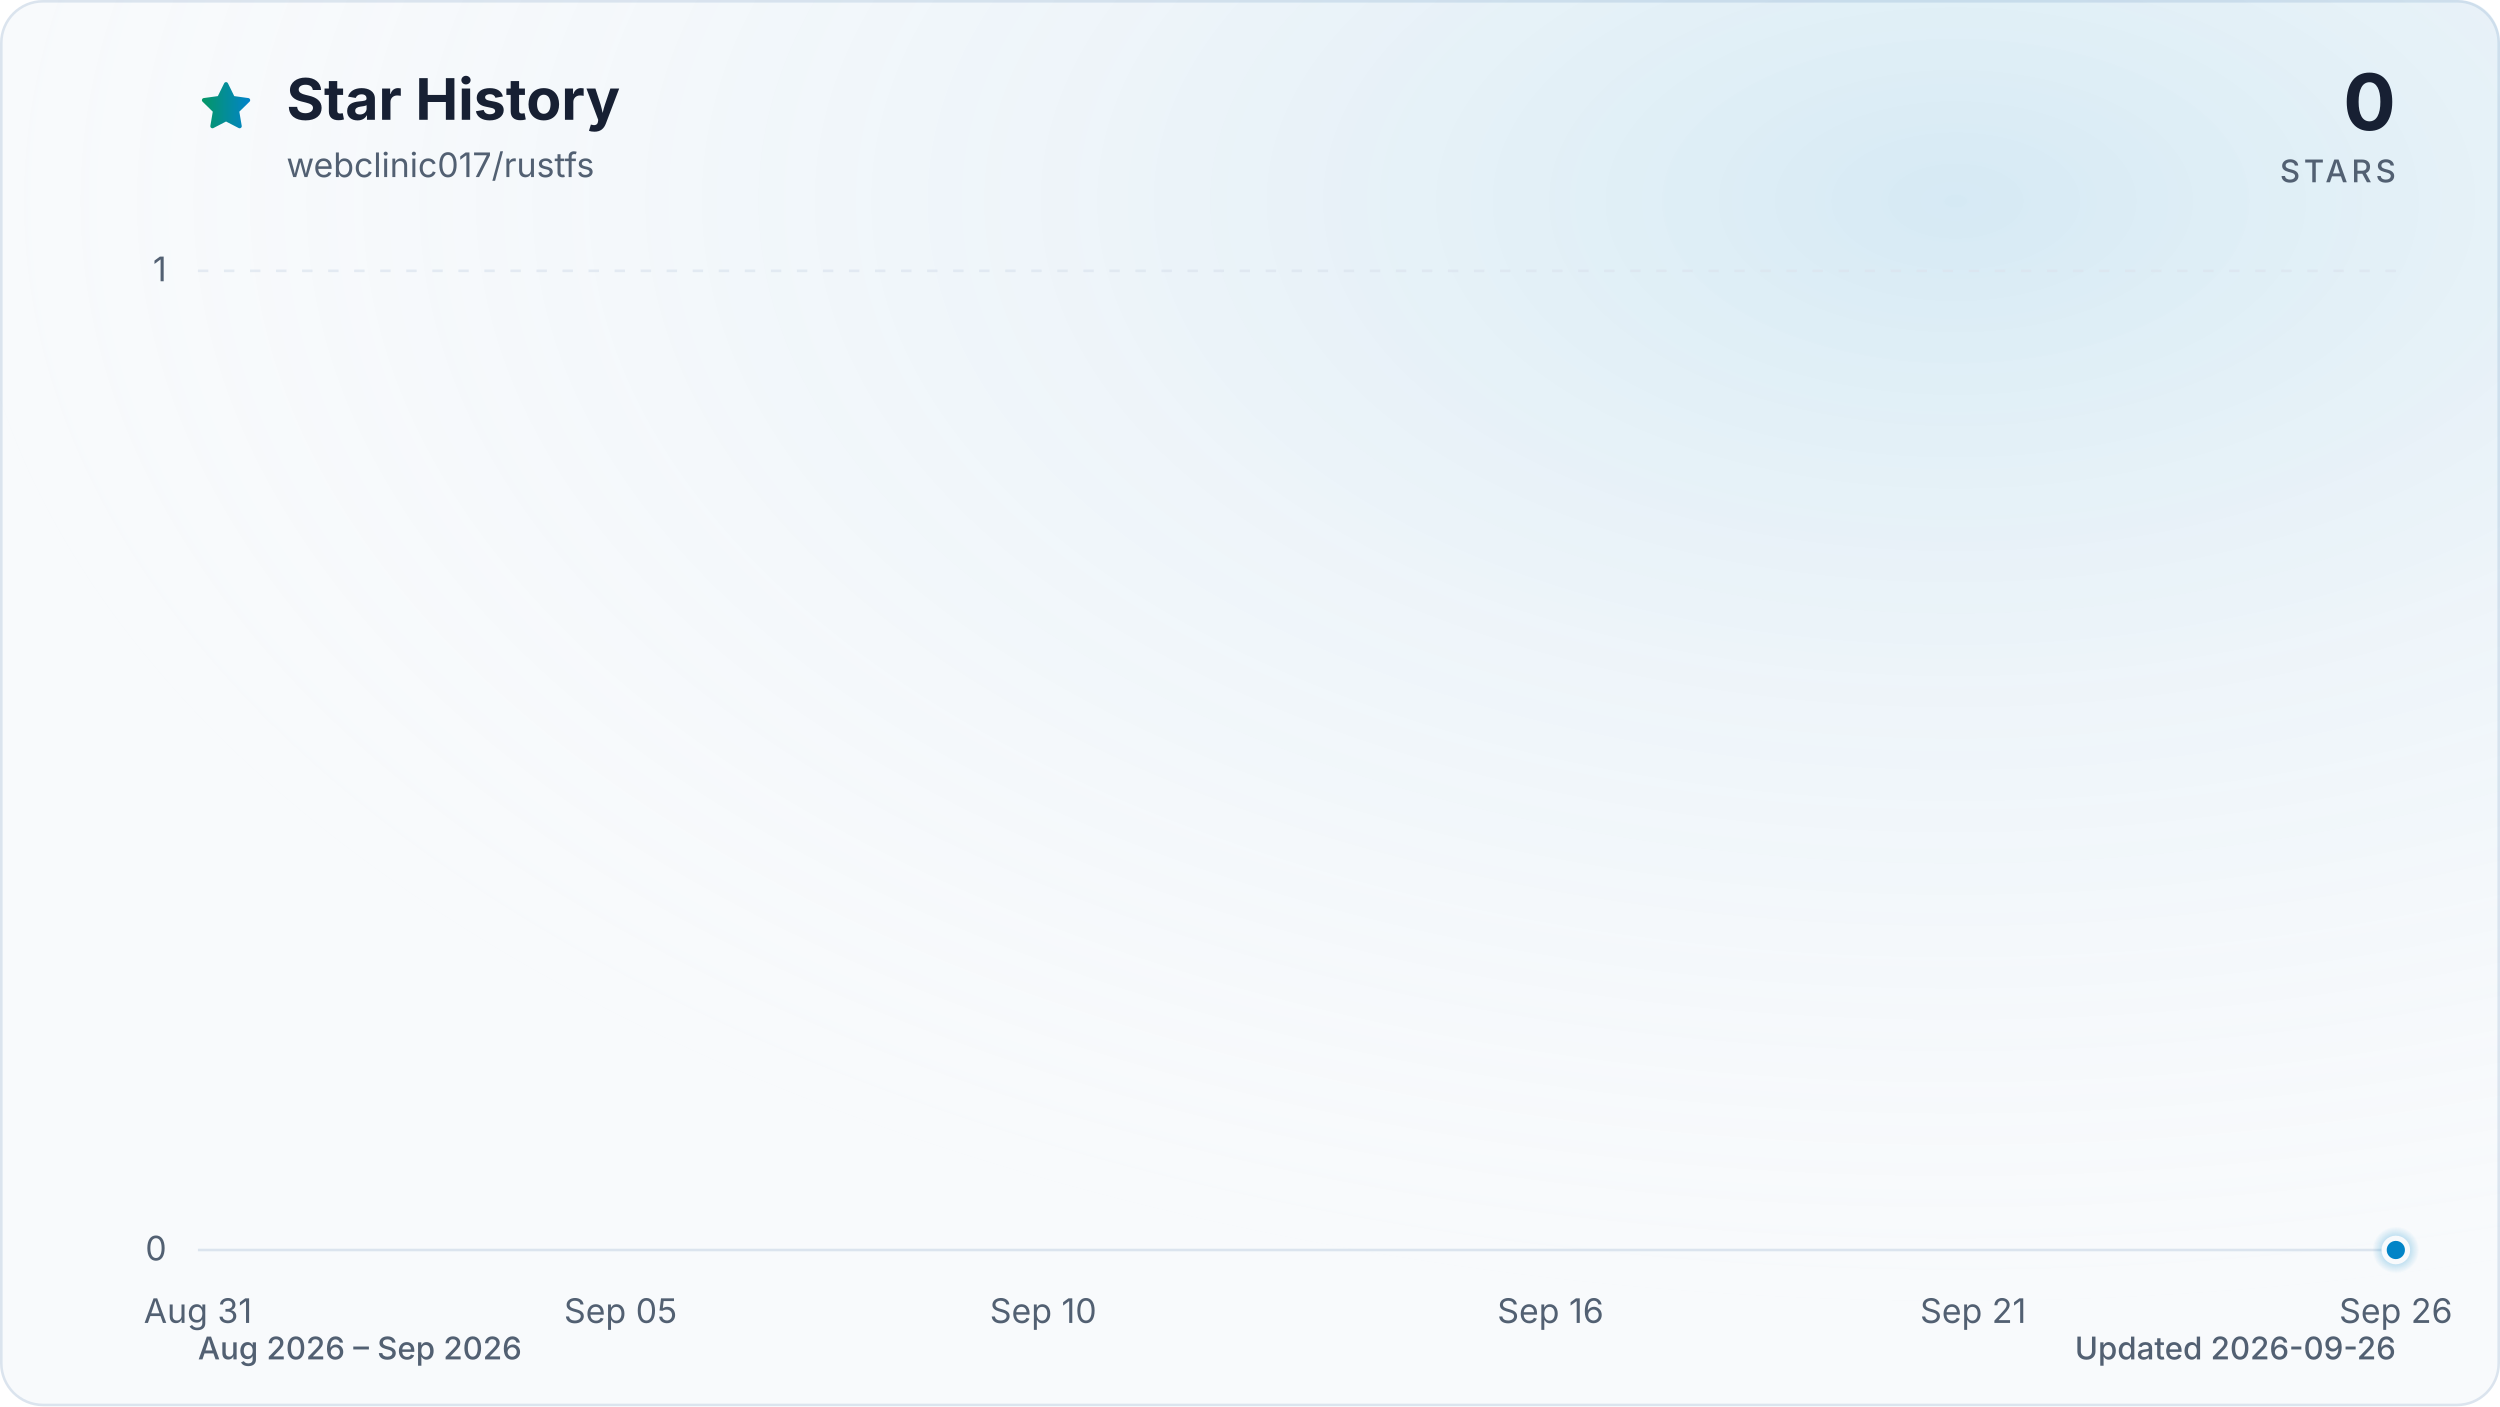
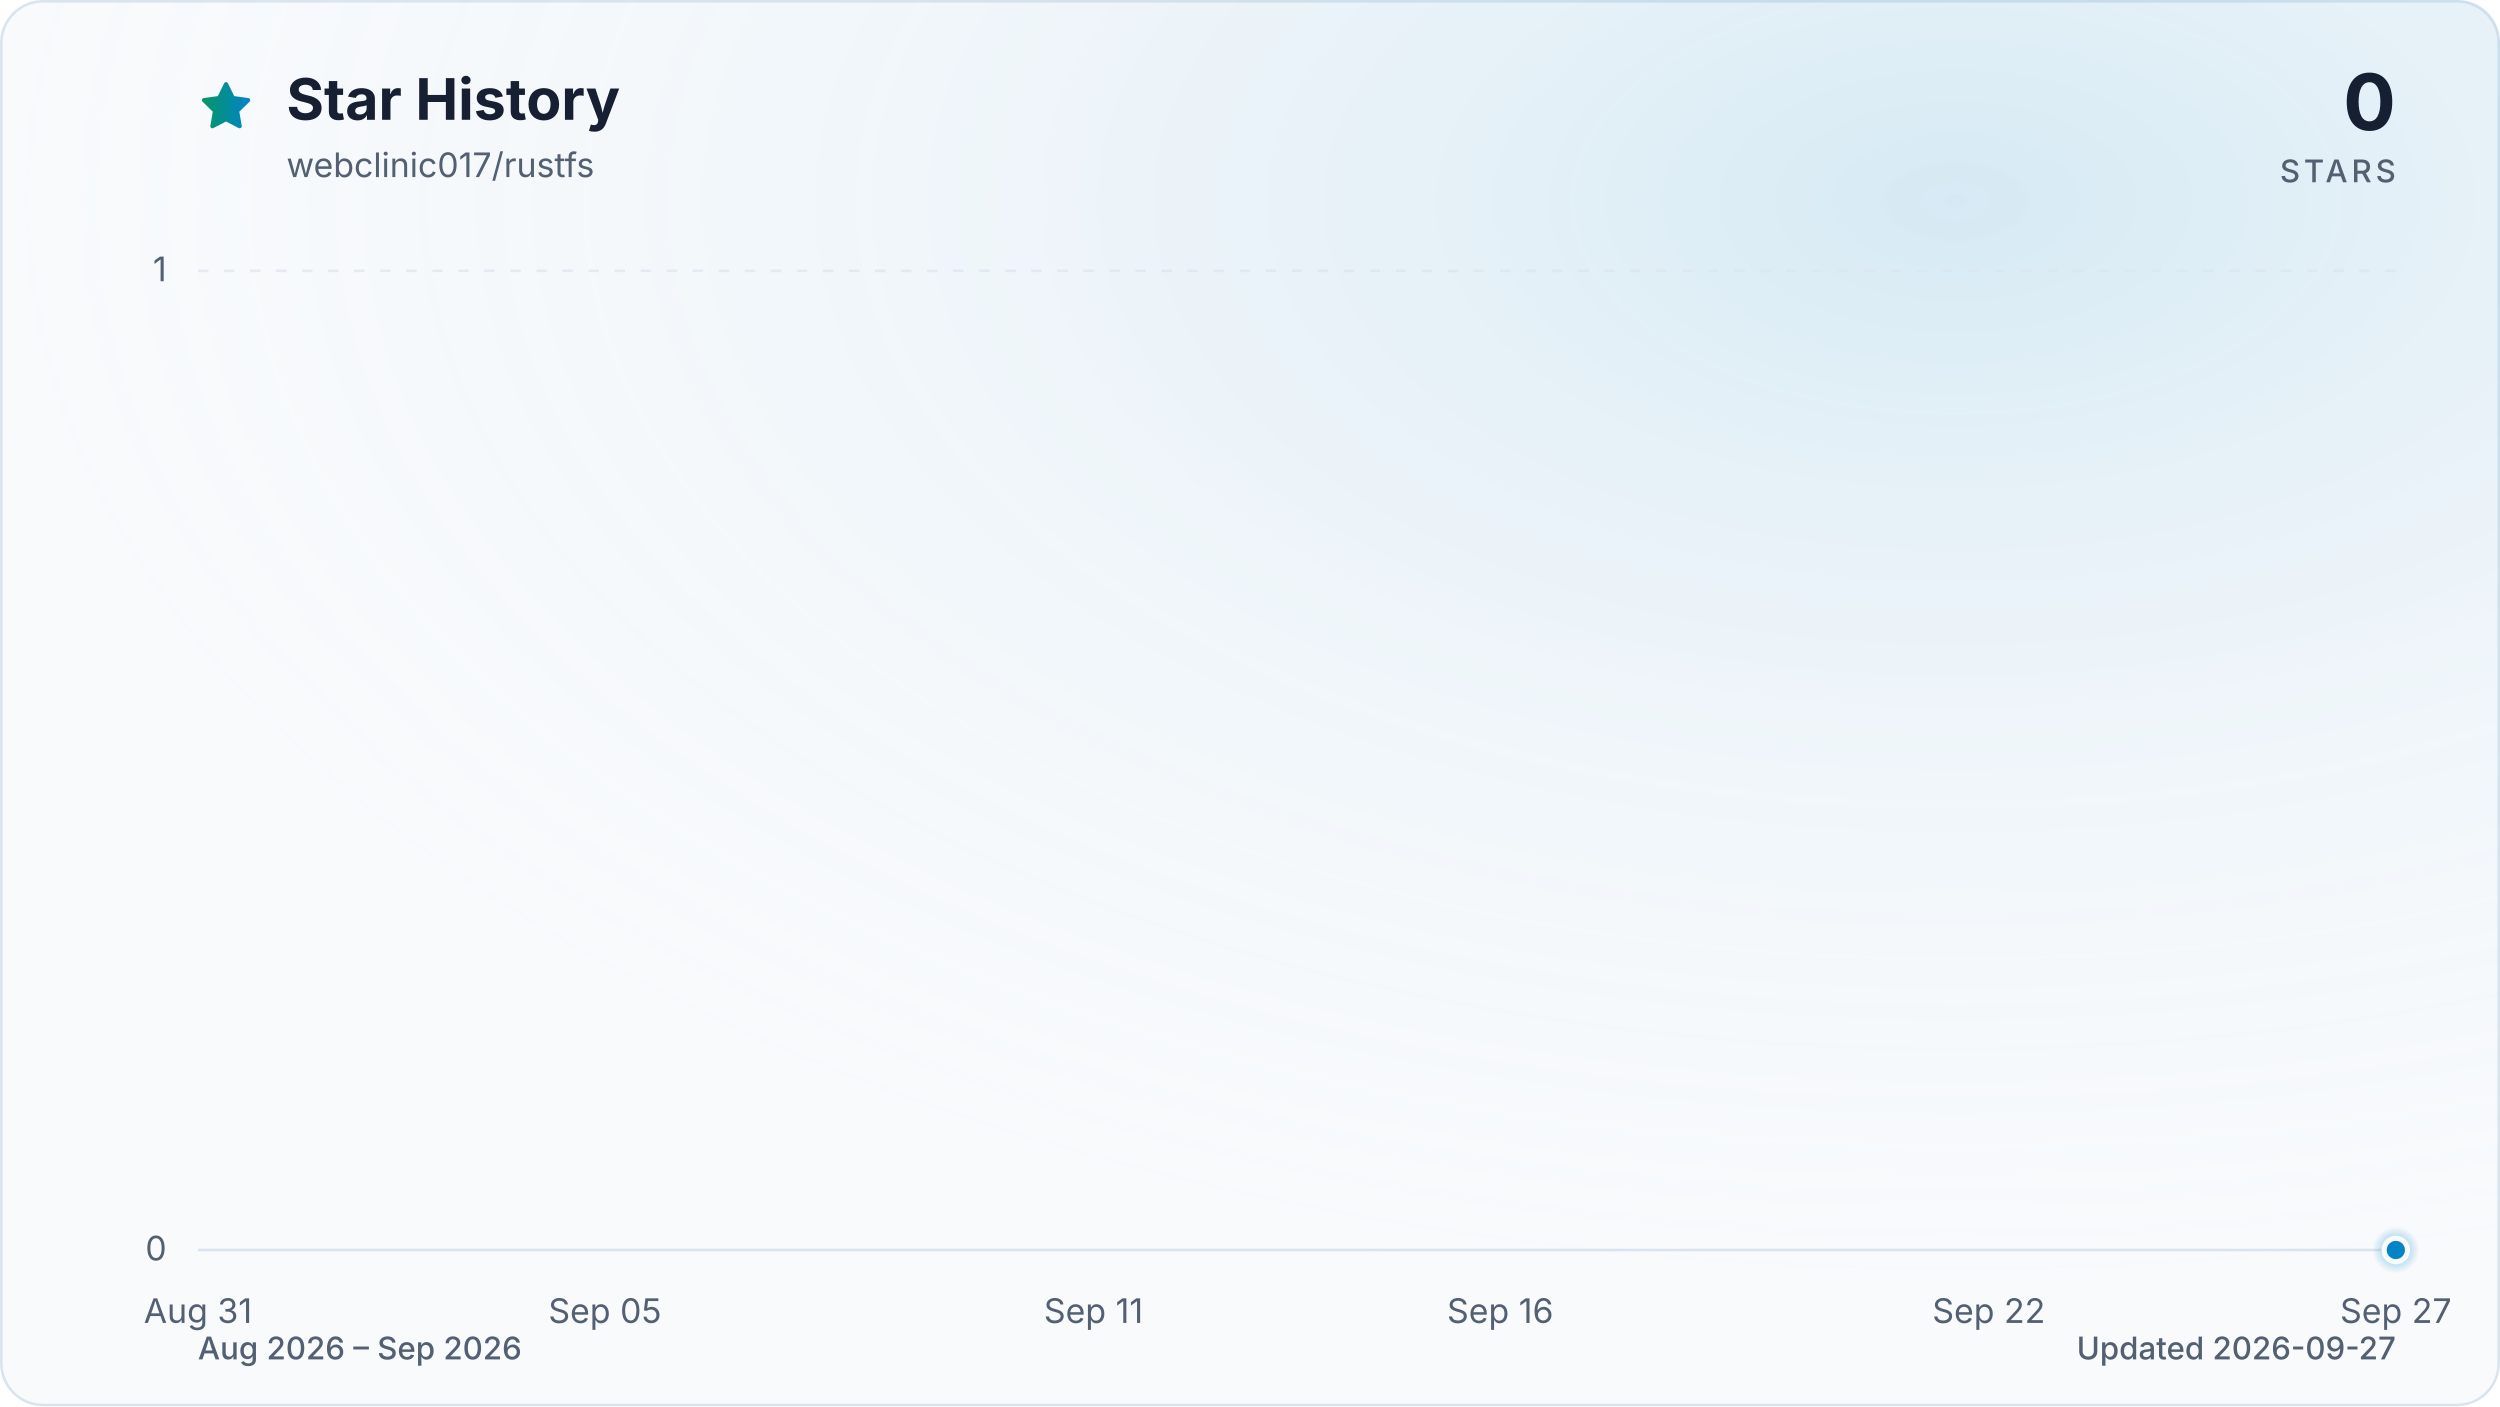
<svg xmlns="http://www.w3.org/2000/svg" viewBox="0 0 960 540" role="img" aria-labelledby="title description" data-style="gradient" data-variant="glow" data-animated="true">
  <defs>
    <linearGradient id="trend" x1="0" y1="0" x2="1" y2="0">
      <stop offset="0%" stop-color="#059669" />
      <stop offset="100%" stop-color="#0284c7" />
    </linearGradient>
    <linearGradient id="area" x1="0" y1="0" x2="0" y2="1">
      <stop offset="0%" stop-color="#059669" stop-opacity="0.30" />
      <stop offset="55%" stop-color="#0284c7" stop-opacity="0.10" />
      <stop offset="100%" stop-color="#0284c7" stop-opacity="0.01" />
    </linearGradient>
    <radialGradient id="marker-halo" cx="50%" cy="50%" r="50%">
      <stop offset="0%" stop-color="#0284c7" stop-opacity="0.55" />
      <stop offset="100%" stop-color="#0284c7" stop-opacity="0" />
    </radialGradient>
    <radialGradient id="surface-glow" cx="78%" cy="14%" r="80%">
      <stop offset="0%" stop-color="#0284c7" stop-opacity="0.14" />
      <stop offset="100%" stop-color="#f8fafc" stop-opacity="0" />
    </radialGradient>
    <filter id="trend-glow" x="-20%" y="-20%" width="140%" height="140%">
      <feGaussianBlur stdDeviation="7" />
    </filter>
  </defs>
  <style>
.trend-enter{transform-box:fill-box;transform-origin:center;animation:trend-enter 520ms cubic-bezier(0.16,1,0.3,1)}
.marker-enter{transform-box:fill-box;transform-origin:center;animation:marker-enter 320ms cubic-bezier(0.16,1,0.3,1) 200ms both}
.marker-pulse{transform-box:fill-box;transform-origin:center;animation:marker-pulse 2.6s ease-out infinite}
@keyframes trend-enter{from{opacity:.35;transform:translateY(10px)}to{opacity:1;transform:translateY(0)}}
@keyframes marker-enter{from{opacity:0;transform:scale(.4)}to{opacity:1;transform:scale(1)}}
@keyframes marker-pulse{0%{opacity:.5;transform:scale(.7)}70%,100%{opacity:0;transform:scale(2.1)}}
@media (prefers-reduced-motion:reduce){.trend-enter,.marker-enter,.marker-pulse{animation:none!important}}
@media (prefers-reduced-motion:reduce){.marker-pulse{opacity:0}}
</style>
  <rect x="0.5" y="0.5" width="959" height="539" fill="#f8fafc" stroke="#dbe4ee" stroke-width="1" rx="16" />
  <rect width="960" height="540" fill="url(#surface-glow)" rx="16" />
  <path d="M12 2.6l2.9 5.9 6.5.9-4.7 4.6 1.1 6.5-5.8-3-5.8 3 1.1-6.5-4.7-4.6 6.5-.9L12 2.6Z" transform="translate(76 30) scale(.9)" fill="url(#trend)" stroke="url(#trend)" stroke-width="1.8" stroke-linejoin="round" aria-hidden="true" />
  <text x="110" y="46" fill="#172033" font-family="ui-sans-serif, system-ui, -apple-system, BlinkMacSystemFont, 'Segoe UI', sans-serif" font-size="22" font-weight="700">Star History</text>
  <text x="110" y="68" fill="#526072" font-family="ui-sans-serif, system-ui, -apple-system, BlinkMacSystemFont, 'Segoe UI', sans-serif" font-size="13">webclinic017/rustfs</text>
  <text x="920" y="50" fill="#172033" font-family="ui-sans-serif, system-ui, -apple-system, BlinkMacSystemFont, 'Segoe UI', sans-serif" font-size="30" font-weight="700" text-anchor="end">0</text>
  <text x="920" y="70" fill="#526072" font-family="ui-sans-serif, system-ui, -apple-system, BlinkMacSystemFont, 'Segoe UI', sans-serif" font-size="12" font-weight="500" letter-spacing="1.5" text-anchor="end">STARS</text>
  <line x1="76" y1="480.0" x2="920" y2="480.0" stroke="#dbe4ee" stroke-width="1" stroke-dasharray="0" opacity="1" />
  <text x="64" y="484.0" fill="#526072" font-family="ui-sans-serif, system-ui, -apple-system, BlinkMacSystemFont, 'Segoe UI', sans-serif" font-size="13" text-anchor="end">0</text>
  <line x1="76" y1="104.0" x2="920" y2="104.0" stroke="#dbe4ee" stroke-width="1" stroke-dasharray="4 6" opacity="0.7" />
  <text x="64" y="108.0" fill="#526072" font-family="ui-sans-serif, system-ui, -apple-system, BlinkMacSystemFont, 'Segoe UI', sans-serif" font-size="13" text-anchor="end">1</text>
  <text x="76.0" y="508" fill="#526072" font-family="ui-sans-serif, system-ui, -apple-system, BlinkMacSystemFont, 'Segoe UI', sans-serif" font-size="13" text-anchor="middle">Aug 31</text>
-   <text x="238.3" y="508" fill="#526072" font-family="ui-sans-serif, system-ui, -apple-system, BlinkMacSystemFont, 'Segoe UI', sans-serif" font-size="13" text-anchor="middle">Sep 05</text>
-   <text x="400.6" y="508" fill="#526072" font-family="ui-sans-serif, system-ui, -apple-system, BlinkMacSystemFont, 'Segoe UI', sans-serif" font-size="13" text-anchor="middle">Sep 10</text>
-   <text x="595.4" y="508" fill="#526072" font-family="ui-sans-serif, system-ui, -apple-system, BlinkMacSystemFont, 'Segoe UI', sans-serif" font-size="13" text-anchor="middle">Sep 16</text>
-   <text x="757.7" y="508" fill="#526072" font-family="ui-sans-serif, system-ui, -apple-system, BlinkMacSystemFont, 'Segoe UI', sans-serif" font-size="13" text-anchor="middle">Sep 21</text>
-   <text x="920.0" y="508" fill="#526072" font-family="ui-sans-serif, system-ui, -apple-system, BlinkMacSystemFont, 'Segoe UI', sans-serif" font-size="13" text-anchor="middle">Sep 26</text>
+   <text x="232.3" y="508" fill="#526072" font-family="ui-sans-serif, system-ui, -apple-system, BlinkMacSystemFont, 'Segoe UI', sans-serif" font-size="13" text-anchor="middle">Sep 05</text>
+   <text x="419.9" y="508" fill="#526072" font-family="ui-sans-serif, system-ui, -apple-system, BlinkMacSystemFont, 'Segoe UI', sans-serif" font-size="13" text-anchor="middle">Sep 11</text>
+   <text x="576.1" y="508" fill="#526072" font-family="ui-sans-serif, system-ui, -apple-system, BlinkMacSystemFont, 'Segoe UI', sans-serif" font-size="13" text-anchor="middle">Sep 16</text>
+   <text x="763.7" y="508" fill="#526072" font-family="ui-sans-serif, system-ui, -apple-system, BlinkMacSystemFont, 'Segoe UI', sans-serif" font-size="13" text-anchor="middle">Sep 22</text>
+   <text x="920.0" y="508" fill="#526072" font-family="ui-sans-serif, system-ui, -apple-system, BlinkMacSystemFont, 'Segoe UI', sans-serif" font-size="13" text-anchor="middle">Sep 27</text>
  <g class="trend-enter">
-     <path d="M 76.0 480.0 C 86.8 480.0, 97.6 480.0, 108.5 480.0 C 119.3 480.0, 130.1 480.0, 140.9 480.0 C 151.7 480.0, 162.6 480.0, 173.4 480.0 C 184.2 480.0, 195.0 480.0, 205.8 480.0 C 216.7 480.0, 227.5 480.0, 238.3 480.0 C 249.1 480.0, 259.9 480.0, 270.8 480.0 C 281.6 480.0, 292.4 480.0, 303.2 480.0 C 314.1 480.0, 324.9 480.0, 335.7 480.0 C 346.5 480.0, 357.3 480.0, 368.2 480.0 C 379.0 480.0, 389.8 480.0, 400.6 480.0 C 411.4 480.0, 422.3 480.0, 433.1 480.0 C 443.9 480.0, 454.7 480.0, 465.5 480.0 C 476.4 480.0, 487.2 480.0, 498.0 480.0 C 508.8 480.0, 519.6 480.0, 530.5 480.0 C 541.3 480.0, 552.1 480.0, 562.9 480.0 C 573.7 480.0, 584.6 480.0, 595.4 480.0 C 606.2 480.0, 617.0 480.0, 627.8 480.0 C 638.7 480.0, 649.5 480.0, 660.3 480.0 C 671.1 480.0, 681.9 480.0, 692.8 480.0 C 703.6 480.0, 714.4 480.0, 725.2 480.0 C 736.1 480.0, 746.9 480.0, 757.7 480.0 C 768.5 480.0, 779.3 480.0, 790.2 480.0 C 801.0 480.0, 811.8 480.0, 822.6 480.0 C 833.4 480.0, 844.3 480.0, 855.1 480.0 C 865.9 480.0, 876.7 480.0, 887.5 480.0 C 898.4 480.0, 909.2 480.0, 920.0 480.0 L 920.0 480.0 L 76.0 480.0 Z" fill="url(#area)" />
-     <path d="M 76.0 480.0 C 86.8 480.0, 97.6 480.0, 108.5 480.0 C 119.3 480.0, 130.1 480.0, 140.9 480.0 C 151.7 480.0, 162.6 480.0, 173.4 480.0 C 184.2 480.0, 195.0 480.0, 205.8 480.0 C 216.7 480.0, 227.5 480.0, 238.3 480.0 C 249.1 480.0, 259.9 480.0, 270.8 480.0 C 281.6 480.0, 292.4 480.0, 303.2 480.0 C 314.1 480.0, 324.9 480.0, 335.7 480.0 C 346.5 480.0, 357.3 480.0, 368.2 480.0 C 379.0 480.0, 389.8 480.0, 400.6 480.0 C 411.4 480.0, 422.3 480.0, 433.1 480.0 C 443.9 480.0, 454.7 480.0, 465.5 480.0 C 476.4 480.0, 487.2 480.0, 498.0 480.0 C 508.8 480.0, 519.6 480.0, 530.5 480.0 C 541.3 480.0, 552.1 480.0, 562.9 480.0 C 573.7 480.0, 584.6 480.0, 595.4 480.0 C 606.2 480.0, 617.0 480.0, 627.8 480.0 C 638.7 480.0, 649.5 480.0, 660.3 480.0 C 671.1 480.0, 681.9 480.0, 692.8 480.0 C 703.6 480.0, 714.4 480.0, 725.2 480.0 C 736.1 480.0, 746.9 480.0, 757.7 480.0 C 768.5 480.0, 779.3 480.0, 790.2 480.0 C 801.0 480.0, 811.8 480.0, 822.6 480.0 C 833.4 480.0, 844.3 480.0, 855.1 480.0 C 865.9 480.0, 876.7 480.0, 887.5 480.0 C 898.4 480.0, 909.2 480.0, 920.0 480.0" fill="none" stroke="url(#trend)" stroke-width="12" stroke-linecap="round" stroke-linejoin="round" opacity="0.16" filter="url(#trend-glow)" />
-     <path d="M 76.0 480.0 C 86.8 480.0, 97.6 480.0, 108.5 480.0 C 119.3 480.0, 130.1 480.0, 140.9 480.0 C 151.7 480.0, 162.6 480.0, 173.4 480.0 C 184.2 480.0, 195.0 480.0, 205.8 480.0 C 216.7 480.0, 227.5 480.0, 238.3 480.0 C 249.1 480.0, 259.9 480.0, 270.8 480.0 C 281.6 480.0, 292.4 480.0, 303.2 480.0 C 314.1 480.0, 324.9 480.0, 335.7 480.0 C 346.5 480.0, 357.3 480.0, 368.2 480.0 C 379.0 480.0, 389.8 480.0, 400.6 480.0 C 411.4 480.0, 422.3 480.0, 433.1 480.0 C 443.9 480.0, 454.7 480.0, 465.5 480.0 C 476.4 480.0, 487.2 480.0, 498.0 480.0 C 508.8 480.0, 519.6 480.0, 530.5 480.0 C 541.3 480.0, 552.1 480.0, 562.9 480.0 C 573.7 480.0, 584.6 480.0, 595.4 480.0 C 606.2 480.0, 617.0 480.0, 627.8 480.0 C 638.7 480.0, 649.5 480.0, 660.3 480.0 C 671.1 480.0, 681.9 480.0, 692.8 480.0 C 703.6 480.0, 714.4 480.0, 725.2 480.0 C 736.1 480.0, 746.9 480.0, 757.7 480.0 C 768.5 480.0, 779.3 480.0, 790.2 480.0 C 801.0 480.0, 811.8 480.0, 822.6 480.0 C 833.4 480.0, 844.3 480.0, 855.1 480.0 C 865.9 480.0, 876.7 480.0, 887.5 480.0 C 898.4 480.0, 909.2 480.0, 920.0 480.0" fill="none" stroke="url(#trend)" stroke-width="3" stroke-linecap="round" stroke-linejoin="round" />
+     <path d="M 76.0 480.0 C 86.4 480.0, 96.8 480.0, 107.3 480.0 C 117.7 480.0, 128.1 480.0, 138.5 480.0 C 148.9 480.0, 159.4 480.0, 169.8 480.0 C 180.2 480.0, 190.6 480.0, 201.0 480.0 C 211.5 480.0, 221.9 480.0, 232.3 480.0 C 242.7 480.0, 253.1 480.0, 263.6 480.0 C 274.0 480.0, 284.4 480.0, 294.8 480.0 C 305.2 480.0, 315.7 480.0, 326.1 480.0 C 336.5 480.0, 346.9 480.0, 357.3 480.0 C 367.8 480.0, 378.2 480.0, 388.6 480.0 C 399.0 480.0, 409.4 480.0, 419.9 480.0 C 430.3 480.0, 440.7 480.0, 451.1 480.0 C 461.5 480.0, 472.0 480.0, 482.4 480.0 C 492.8 480.0, 503.2 480.0, 513.6 480.0 C 524.0 480.0, 534.5 480.0, 544.9 480.0 C 555.3 480.0, 565.7 480.0, 576.1 480.0 C 586.6 480.0, 597.0 480.0, 607.4 480.0 C 617.8 480.0, 628.2 480.0, 638.7 480.0 C 649.1 480.0, 659.5 480.0, 669.9 480.0 C 680.3 480.0, 690.8 480.0, 701.2 480.0 C 711.6 480.0, 722.0 480.0, 732.4 480.0 C 742.9 480.0, 753.3 480.0, 763.7 480.0 C 774.1 480.0, 784.5 480.0, 795.0 480.0 C 805.4 480.0, 815.8 480.0, 826.2 480.0 C 836.6 480.0, 847.1 480.0, 857.5 480.0 C 867.9 480.0, 878.3 480.0, 888.7 480.0 C 899.2 480.0, 909.6 480.0, 920.0 480.0 L 920.0 480.0 L 76.0 480.0 Z" fill="url(#area)" />
+     <path d="M 76.0 480.0 C 86.4 480.0, 96.8 480.0, 107.3 480.0 C 117.7 480.0, 128.1 480.0, 138.5 480.0 C 148.9 480.0, 159.4 480.0, 169.8 480.0 C 180.2 480.0, 190.6 480.0, 201.0 480.0 C 211.5 480.0, 221.9 480.0, 232.3 480.0 C 242.7 480.0, 253.1 480.0, 263.6 480.0 C 274.0 480.0, 284.4 480.0, 294.8 480.0 C 305.2 480.0, 315.7 480.0, 326.1 480.0 C 336.5 480.0, 346.9 480.0, 357.3 480.0 C 367.8 480.0, 378.2 480.0, 388.6 480.0 C 399.0 480.0, 409.4 480.0, 419.9 480.0 C 430.3 480.0, 440.7 480.0, 451.1 480.0 C 461.5 480.0, 472.0 480.0, 482.4 480.0 C 492.8 480.0, 503.2 480.0, 513.6 480.0 C 524.0 480.0, 534.5 480.0, 544.9 480.0 C 555.3 480.0, 565.7 480.0, 576.1 480.0 C 586.6 480.0, 597.0 480.0, 607.4 480.0 C 617.8 480.0, 628.2 480.0, 638.7 480.0 C 649.1 480.0, 659.5 480.0, 669.9 480.0 C 680.3 480.0, 690.8 480.0, 701.2 480.0 C 711.6 480.0, 722.0 480.0, 732.4 480.0 C 742.9 480.0, 753.3 480.0, 763.7 480.0 C 774.1 480.0, 784.5 480.0, 795.0 480.0 C 805.4 480.0, 815.8 480.0, 826.2 480.0 C 836.6 480.0, 847.1 480.0, 857.5 480.0 C 867.9 480.0, 878.3 480.0, 888.7 480.0 C 899.2 480.0, 909.6 480.0, 920.0 480.0" fill="none" stroke="url(#trend)" stroke-width="12" stroke-linecap="round" stroke-linejoin="round" opacity="0.16" filter="url(#trend-glow)" />
+     <path d="M 76.0 480.0 C 86.4 480.0, 96.8 480.0, 107.3 480.0 C 117.7 480.0, 128.1 480.0, 138.5 480.0 C 148.9 480.0, 159.4 480.0, 169.8 480.0 C 180.2 480.0, 190.6 480.0, 201.0 480.0 C 211.5 480.0, 221.9 480.0, 232.3 480.0 C 242.7 480.0, 253.1 480.0, 263.6 480.0 C 274.0 480.0, 284.4 480.0, 294.8 480.0 C 305.2 480.0, 315.7 480.0, 326.1 480.0 C 336.5 480.0, 346.9 480.0, 357.3 480.0 C 367.8 480.0, 378.2 480.0, 388.6 480.0 C 399.0 480.0, 409.4 480.0, 419.9 480.0 C 430.3 480.0, 440.7 480.0, 451.1 480.0 C 461.5 480.0, 472.0 480.0, 482.4 480.0 C 492.8 480.0, 503.2 480.0, 513.6 480.0 C 524.0 480.0, 534.5 480.0, 544.9 480.0 C 555.3 480.0, 565.7 480.0, 576.1 480.0 C 586.6 480.0, 597.0 480.0, 607.4 480.0 C 617.8 480.0, 628.2 480.0, 638.7 480.0 C 649.1 480.0, 659.5 480.0, 669.9 480.0 C 680.3 480.0, 690.8 480.0, 701.2 480.0 C 711.6 480.0, 722.0 480.0, 732.4 480.0 C 742.9 480.0, 753.3 480.0, 763.7 480.0 C 774.1 480.0, 784.5 480.0, 795.0 480.0 C 805.4 480.0, 815.8 480.0, 826.2 480.0 C 836.6 480.0, 847.1 480.0, 857.5 480.0 C 867.9 480.0, 878.3 480.0, 888.7 480.0 C 899.2 480.0, 909.6 480.0, 920.0 480.0" fill="none" stroke="url(#trend)" stroke-width="3" stroke-linecap="round" stroke-linejoin="round" />
  </g>
  <g class="marker-enter">
    <circle class="marker-pulse" cx="920.0" cy="480.0" r="9" fill="url(#marker-halo)" />
    <circle cx="920.0" cy="480.0" r="4.5" fill="#0284c7" stroke="#f8fafc" stroke-width="2" />
  </g>
  <text x="76" y="522" fill="#526072" font-family="ui-sans-serif, system-ui, -apple-system, BlinkMacSystemFont, 'Segoe UI', sans-serif" font-size="12" font-weight="500">Aug 2026 – Sep 2026</text>
-   <text x="920" y="522" fill="#526072" font-family="ui-sans-serif, system-ui, -apple-system, BlinkMacSystemFont, 'Segoe UI', sans-serif" font-size="12" font-weight="500" text-anchor="end">Updated 2026-09-26</text>
+   <text x="920" y="522" fill="#526072" font-family="ui-sans-serif, system-ui, -apple-system, BlinkMacSystemFont, 'Segoe UI', sans-serif" font-size="12" font-weight="500" text-anchor="end">Updated 2026-09-27</text>
</svg>
